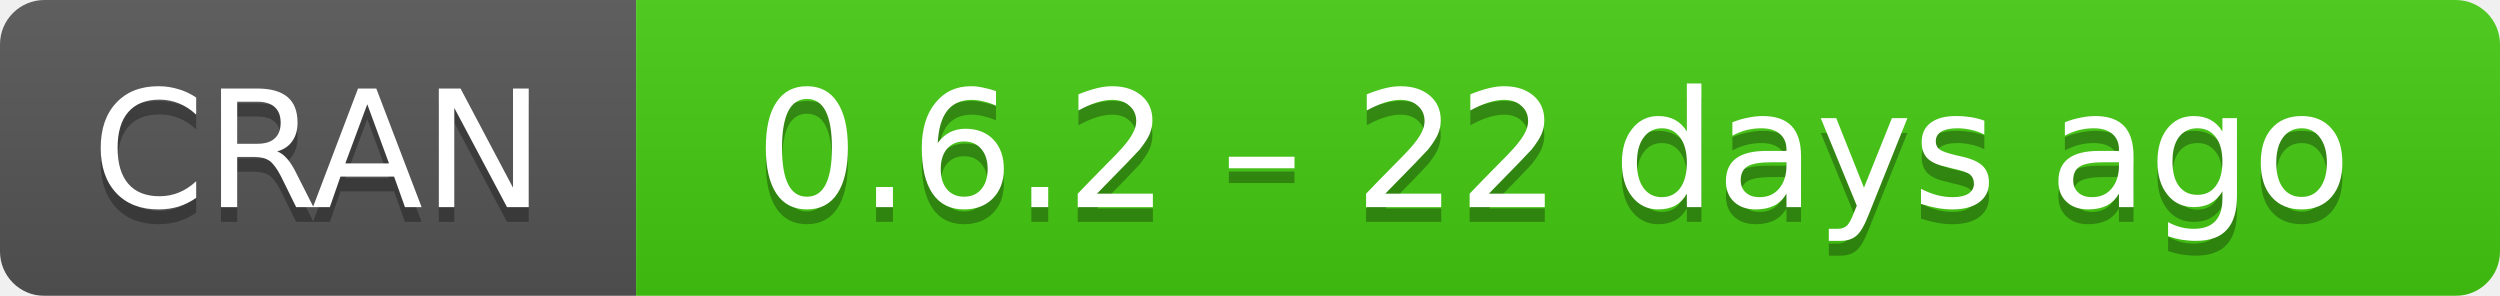
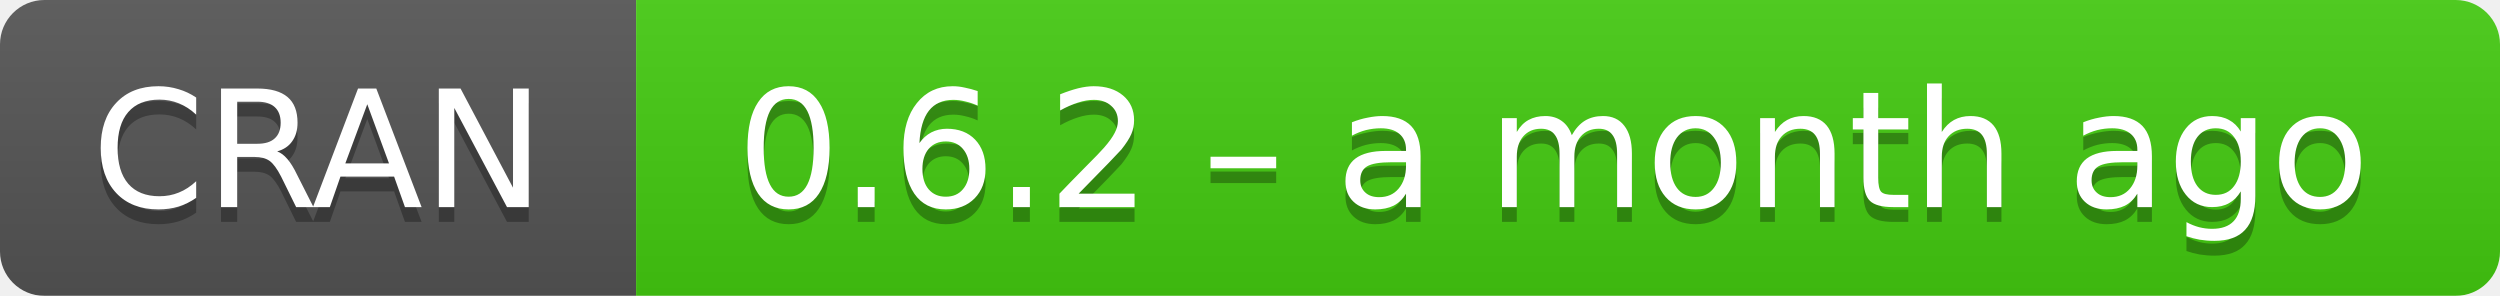
- <svg xmlns="http://www.w3.org/2000/svg" width="169" height="20" aria-label="CRAN 0.6.2 – 22 days ago">
+ <svg xmlns="http://www.w3.org/2000/svg" width="169" height="20" aria-label="CRAN 0.6.2 – a month ago">
  <linearGradient id="b" x2="0" y2="100%">
    <stop offset="0" stop-color="#bbb" stop-opacity=".1" />
    <stop offset="1" stop-opacity=".1" />
  </linearGradient>
  <mask id="a">
    <rect width="169" height="20" rx="3" fill="#fff" />
  </mask>
  <g mask="url(#a)">
    <path fill="#555" d="M0 0h43v20H0z" />
    <path fill="#4c1" d="M43 0h147v20H43z" />
    <path fill="url(#b)" d="M0 0h169v20H0z" />
  </g>
  <g fill="#fff" text-anchor="middle" font-family="DejaVu Sans,Verdana,Geneva,sans-serif" font-size="11">
    <text x="21.5" y="15" fill="#010101" fill-opacity=".3">
      CRAN
    </text>
    <text x="21.5" y="14">
      CRAN
    </text>
    <text x="105" y="15" fill="#010101" fill-opacity=".3">
-       0.6.2 – 22 days ago
+       0.6.2 – a month ago
    </text>
    <text x="105" y="14">
-       0.6.2 – 22 days ago
+       0.6.2 – a month ago
    </text>
  </g>
</svg>
